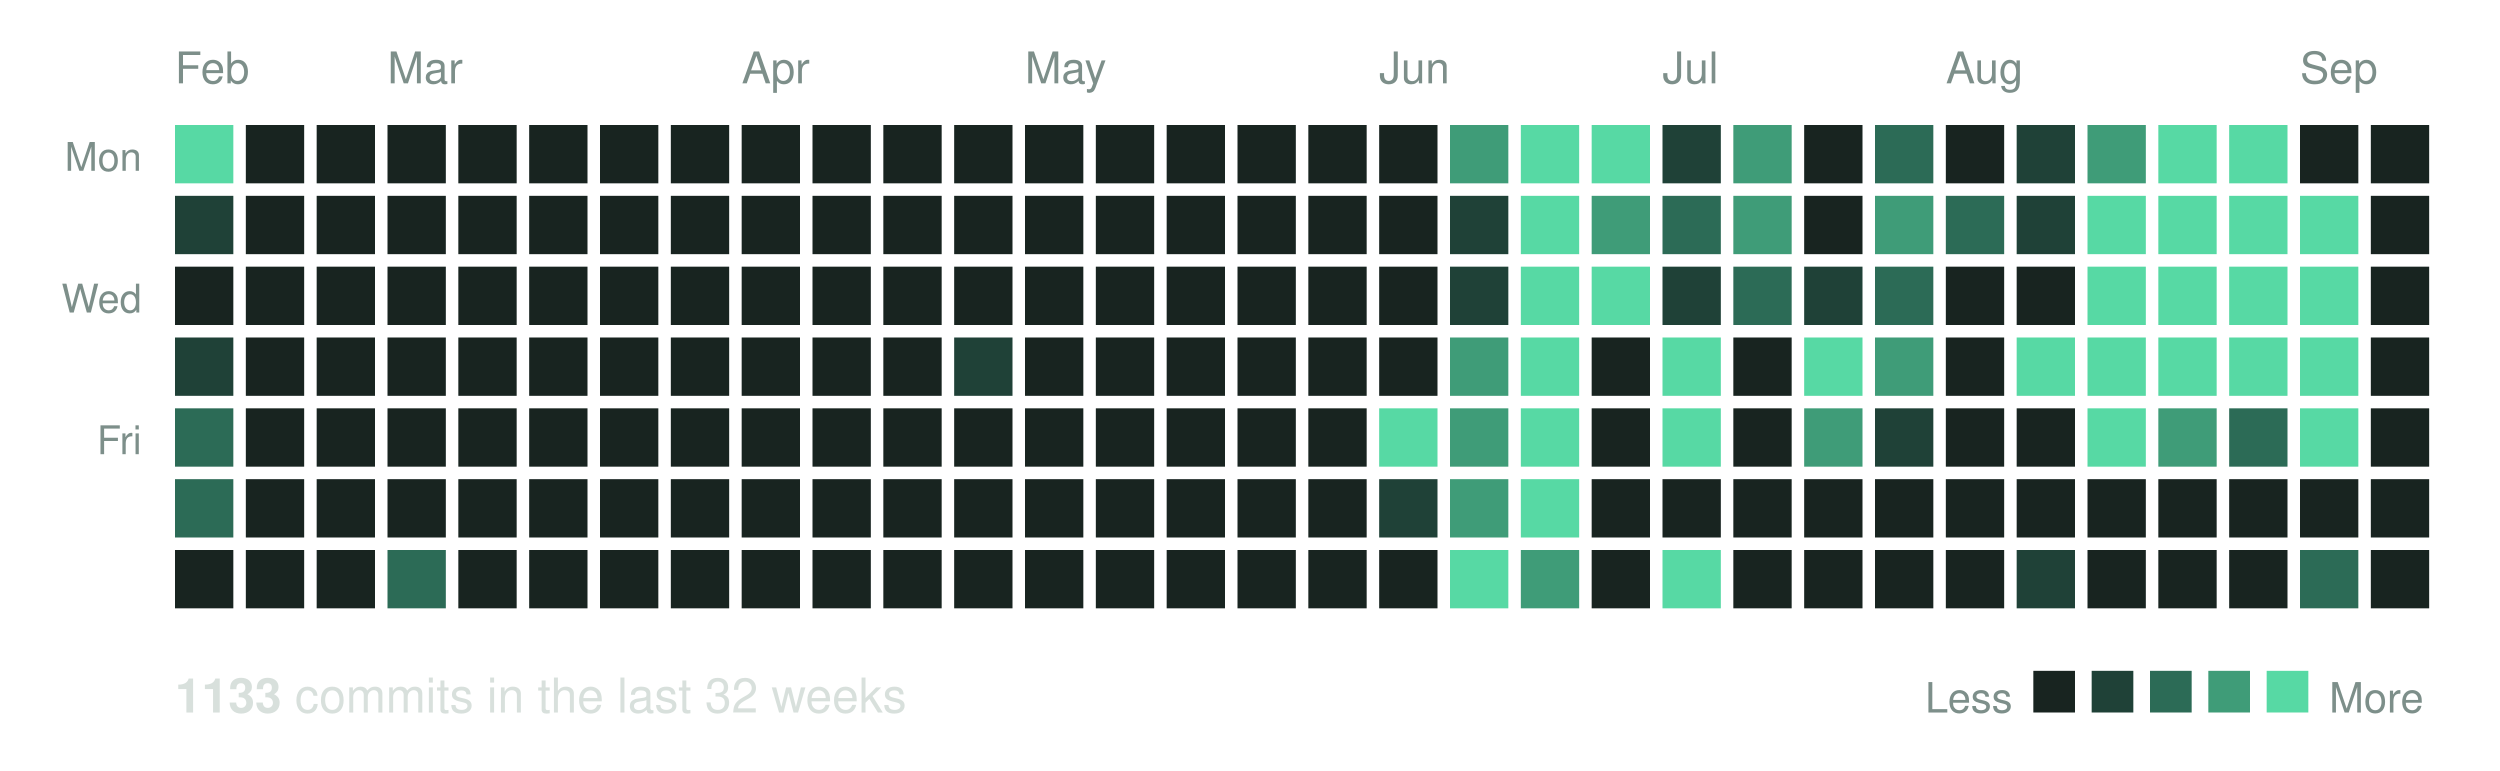
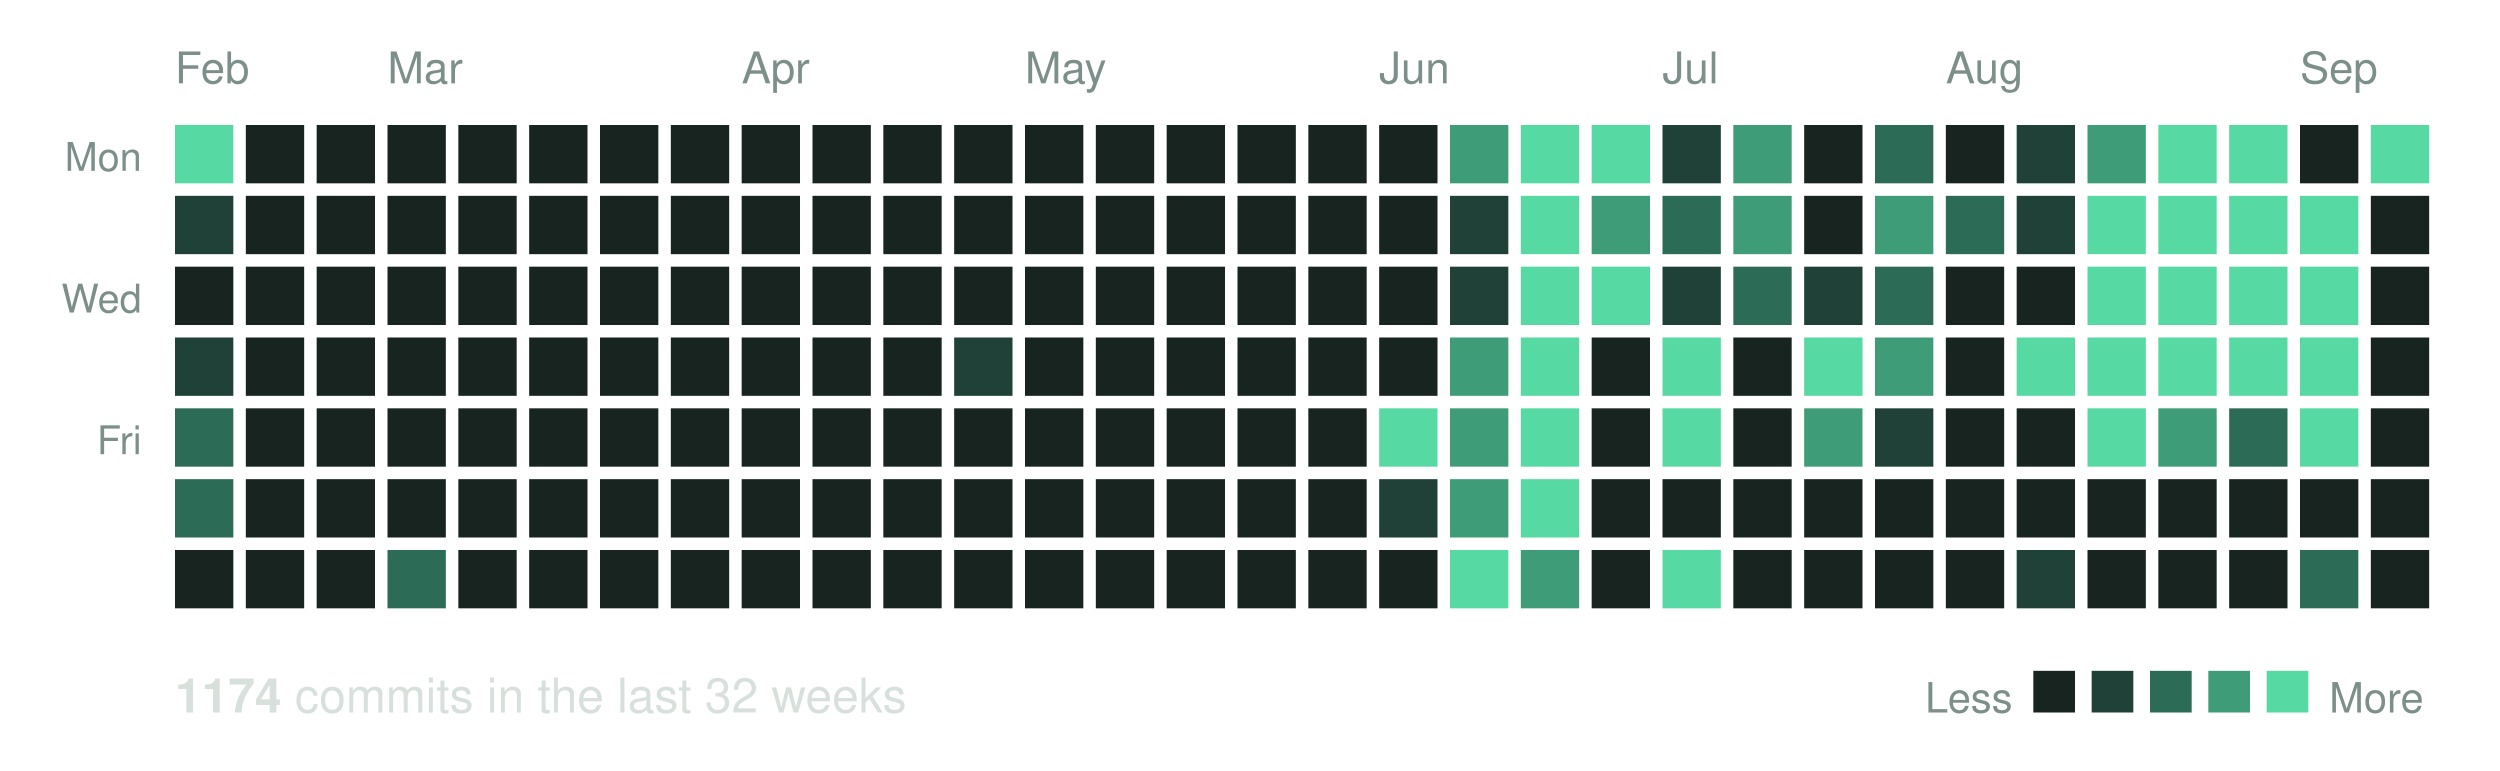
<svg xmlns="http://www.w3.org/2000/svg" width="600" height="185" viewBox="0 0 600 185" role="img" aria-label="Commit activity over the last 32 weeks">
  <text x="42" y="20" font-family="Helvetica, Arial, sans-serif" font-size="10.5" fill="#7d8f8a">Feb</text>
  <text x="93" y="20" font-family="Helvetica, Arial, sans-serif" font-size="10.5" fill="#7d8f8a">Mar</text>
  <text x="178" y="20" font-family="Helvetica, Arial, sans-serif" font-size="10.5" fill="#7d8f8a">Apr</text>
  <text x="246" y="20" font-family="Helvetica, Arial, sans-serif" font-size="10.5" fill="#7d8f8a">May</text>
  <text x="331" y="20" font-family="Helvetica, Arial, sans-serif" font-size="10.5" fill="#7d8f8a">Jun</text>
  <text x="399" y="20" font-family="Helvetica, Arial, sans-serif" font-size="10.5" fill="#7d8f8a">Jul</text>
  <text x="467" y="20" font-family="Helvetica, Arial, sans-serif" font-size="10.5" fill="#7d8f8a">Aug</text>
  <text x="552" y="20" font-family="Helvetica, Arial, sans-serif" font-size="10.5" fill="#7d8f8a">Sep</text>
  <text x="34" y="41" text-anchor="end" font-family="Helvetica, Arial, sans-serif" font-size="9.5" fill="#7d8f8a">Mon</text>
  <text x="34" y="75" text-anchor="end" font-family="Helvetica, Arial, sans-serif" font-size="9.5" fill="#7d8f8a">Wed</text>
  <text x="34" y="109" text-anchor="end" font-family="Helvetica, Arial, sans-serif" font-size="9.5" fill="#7d8f8a">Fri</text>
  <rect x="42" y="30" width="14" height="14" fill="#57d9a4" />
  <rect x="42" y="47" width="14" height="14" fill="#1f4137" />
  <rect x="42" y="64" width="14" height="14" fill="#182420" />
  <rect x="42" y="81" width="14" height="14" fill="#1f4137" />
  <rect x="42" y="98" width="14" height="14" fill="#2c6b56" />
  <rect x="42" y="115" width="14" height="14" fill="#2c6b56" />
  <rect x="42" y="132" width="14" height="14" fill="#182420" />
  <rect x="59" y="30" width="14" height="14" fill="#182420" />
  <rect x="59" y="47" width="14" height="14" fill="#182420" />
  <rect x="59" y="64" width="14" height="14" fill="#182420" />
  <rect x="59" y="81" width="14" height="14" fill="#182420" />
  <rect x="59" y="98" width="14" height="14" fill="#182420" />
  <rect x="59" y="115" width="14" height="14" fill="#182420" />
  <rect x="59" y="132" width="14" height="14" fill="#182420" />
  <rect x="76" y="30" width="14" height="14" fill="#182420" />
  <rect x="76" y="47" width="14" height="14" fill="#182420" />
  <rect x="76" y="64" width="14" height="14" fill="#182420" />
  <rect x="76" y="81" width="14" height="14" fill="#182420" />
  <rect x="76" y="98" width="14" height="14" fill="#182420" />
  <rect x="76" y="115" width="14" height="14" fill="#182420" />
  <rect x="76" y="132" width="14" height="14" fill="#182420" />
  <rect x="93" y="30" width="14" height="14" fill="#182420" />
  <rect x="93" y="47" width="14" height="14" fill="#182420" />
  <rect x="93" y="64" width="14" height="14" fill="#182420" />
  <rect x="93" y="81" width="14" height="14" fill="#182420" />
  <rect x="93" y="98" width="14" height="14" fill="#182420" />
  <rect x="93" y="115" width="14" height="14" fill="#182420" />
  <rect x="93" y="132" width="14" height="14" fill="#2c6b56" />
  <rect x="110" y="30" width="14" height="14" fill="#182420" />
  <rect x="110" y="47" width="14" height="14" fill="#182420" />
  <rect x="110" y="64" width="14" height="14" fill="#182420" />
  <rect x="110" y="81" width="14" height="14" fill="#182420" />
  <rect x="110" y="98" width="14" height="14" fill="#182420" />
  <rect x="110" y="115" width="14" height="14" fill="#182420" />
  <rect x="110" y="132" width="14" height="14" fill="#182420" />
  <rect x="127" y="30" width="14" height="14" fill="#182420" />
  <rect x="127" y="47" width="14" height="14" fill="#182420" />
  <rect x="127" y="64" width="14" height="14" fill="#182420" />
  <rect x="127" y="81" width="14" height="14" fill="#182420" />
  <rect x="127" y="98" width="14" height="14" fill="#182420" />
  <rect x="127" y="115" width="14" height="14" fill="#182420" />
  <rect x="127" y="132" width="14" height="14" fill="#182420" />
  <rect x="144" y="30" width="14" height="14" fill="#182420" />
  <rect x="144" y="47" width="14" height="14" fill="#182420" />
  <rect x="144" y="64" width="14" height="14" fill="#182420" />
  <rect x="144" y="81" width="14" height="14" fill="#182420" />
  <rect x="144" y="98" width="14" height="14" fill="#182420" />
  <rect x="144" y="115" width="14" height="14" fill="#182420" />
  <rect x="144" y="132" width="14" height="14" fill="#182420" />
  <rect x="161" y="30" width="14" height="14" fill="#182420" />
  <rect x="161" y="47" width="14" height="14" fill="#182420" />
  <rect x="161" y="64" width="14" height="14" fill="#182420" />
  <rect x="161" y="81" width="14" height="14" fill="#182420" />
  <rect x="161" y="98" width="14" height="14" fill="#182420" />
  <rect x="161" y="115" width="14" height="14" fill="#182420" />
  <rect x="161" y="132" width="14" height="14" fill="#182420" />
  <rect x="178" y="30" width="14" height="14" fill="#182420" />
  <rect x="178" y="47" width="14" height="14" fill="#182420" />
  <rect x="178" y="64" width="14" height="14" fill="#182420" />
  <rect x="178" y="81" width="14" height="14" fill="#182420" />
  <rect x="178" y="98" width="14" height="14" fill="#182420" />
  <rect x="178" y="115" width="14" height="14" fill="#182420" />
  <rect x="178" y="132" width="14" height="14" fill="#182420" />
  <rect x="195" y="30" width="14" height="14" fill="#182420" />
  <rect x="195" y="47" width="14" height="14" fill="#182420" />
  <rect x="195" y="64" width="14" height="14" fill="#182420" />
  <rect x="195" y="81" width="14" height="14" fill="#182420" />
  <rect x="195" y="98" width="14" height="14" fill="#182420" />
  <rect x="195" y="115" width="14" height="14" fill="#182420" />
  <rect x="195" y="132" width="14" height="14" fill="#182420" />
  <rect x="212" y="30" width="14" height="14" fill="#182420" />
  <rect x="212" y="47" width="14" height="14" fill="#182420" />
  <rect x="212" y="64" width="14" height="14" fill="#182420" />
  <rect x="212" y="81" width="14" height="14" fill="#182420" />
  <rect x="212" y="98" width="14" height="14" fill="#182420" />
  <rect x="212" y="115" width="14" height="14" fill="#182420" />
  <rect x="212" y="132" width="14" height="14" fill="#182420" />
  <rect x="229" y="30" width="14" height="14" fill="#182420" />
  <rect x="229" y="47" width="14" height="14" fill="#182420" />
  <rect x="229" y="64" width="14" height="14" fill="#182420" />
  <rect x="229" y="81" width="14" height="14" fill="#1f4137" />
  <rect x="229" y="98" width="14" height="14" fill="#182420" />
  <rect x="229" y="115" width="14" height="14" fill="#182420" />
  <rect x="229" y="132" width="14" height="14" fill="#182420" />
  <rect x="246" y="30" width="14" height="14" fill="#182420" />
  <rect x="246" y="47" width="14" height="14" fill="#182420" />
  <rect x="246" y="64" width="14" height="14" fill="#182420" />
  <rect x="246" y="81" width="14" height="14" fill="#182420" />
  <rect x="246" y="98" width="14" height="14" fill="#182420" />
  <rect x="246" y="115" width="14" height="14" fill="#182420" />
  <rect x="246" y="132" width="14" height="14" fill="#182420" />
  <rect x="263" y="30" width="14" height="14" fill="#182420" />
  <rect x="263" y="47" width="14" height="14" fill="#182420" />
  <rect x="263" y="64" width="14" height="14" fill="#182420" />
  <rect x="263" y="81" width="14" height="14" fill="#182420" />
  <rect x="263" y="98" width="14" height="14" fill="#182420" />
  <rect x="263" y="115" width="14" height="14" fill="#182420" />
  <rect x="263" y="132" width="14" height="14" fill="#182420" />
  <rect x="280" y="30" width="14" height="14" fill="#182420" />
  <rect x="280" y="47" width="14" height="14" fill="#182420" />
  <rect x="280" y="64" width="14" height="14" fill="#182420" />
  <rect x="280" y="81" width="14" height="14" fill="#182420" />
  <rect x="280" y="98" width="14" height="14" fill="#182420" />
  <rect x="280" y="115" width="14" height="14" fill="#182420" />
  <rect x="280" y="132" width="14" height="14" fill="#182420" />
  <rect x="297" y="30" width="14" height="14" fill="#182420" />
  <rect x="297" y="47" width="14" height="14" fill="#182420" />
  <rect x="297" y="64" width="14" height="14" fill="#182420" />
  <rect x="297" y="81" width="14" height="14" fill="#182420" />
  <rect x="297" y="98" width="14" height="14" fill="#182420" />
  <rect x="297" y="115" width="14" height="14" fill="#182420" />
  <rect x="297" y="132" width="14" height="14" fill="#182420" />
  <rect x="314" y="30" width="14" height="14" fill="#182420" />
  <rect x="314" y="47" width="14" height="14" fill="#182420" />
  <rect x="314" y="64" width="14" height="14" fill="#182420" />
  <rect x="314" y="81" width="14" height="14" fill="#182420" />
  <rect x="314" y="98" width="14" height="14" fill="#182420" />
  <rect x="314" y="115" width="14" height="14" fill="#182420" />
  <rect x="314" y="132" width="14" height="14" fill="#182420" />
  <rect x="331" y="30" width="14" height="14" fill="#182420" />
  <rect x="331" y="47" width="14" height="14" fill="#182420" />
  <rect x="331" y="64" width="14" height="14" fill="#182420" />
  <rect x="331" y="81" width="14" height="14" fill="#182420" />
  <rect x="331" y="98" width="14" height="14" fill="#57d9a4" />
  <rect x="331" y="115" width="14" height="14" fill="#1f4137" />
  <rect x="331" y="132" width="14" height="14" fill="#182420" />
  <rect x="348" y="30" width="14" height="14" fill="#3f9c78" />
  <rect x="348" y="47" width="14" height="14" fill="#1f4137" />
  <rect x="348" y="64" width="14" height="14" fill="#1f4137" />
  <rect x="348" y="81" width="14" height="14" fill="#3f9c78" />
  <rect x="348" y="98" width="14" height="14" fill="#3f9c78" />
  <rect x="348" y="115" width="14" height="14" fill="#3f9c78" />
  <rect x="348" y="132" width="14" height="14" fill="#57d9a4" />
  <rect x="365" y="30" width="14" height="14" fill="#57d9a4" />
  <rect x="365" y="47" width="14" height="14" fill="#57d9a4" />
  <rect x="365" y="64" width="14" height="14" fill="#57d9a4" />
  <rect x="365" y="81" width="14" height="14" fill="#57d9a4" />
  <rect x="365" y="98" width="14" height="14" fill="#57d9a4" />
  <rect x="365" y="115" width="14" height="14" fill="#57d9a4" />
  <rect x="365" y="132" width="14" height="14" fill="#3f9c78" />
  <rect x="382" y="30" width="14" height="14" fill="#57d9a4" />
  <rect x="382" y="47" width="14" height="14" fill="#3f9c78" />
  <rect x="382" y="64" width="14" height="14" fill="#57d9a4" />
  <rect x="382" y="81" width="14" height="14" fill="#182420" />
  <rect x="382" y="98" width="14" height="14" fill="#182420" />
  <rect x="382" y="115" width="14" height="14" fill="#182420" />
  <rect x="382" y="132" width="14" height="14" fill="#182420" />
  <rect x="399" y="30" width="14" height="14" fill="#1f4137" />
  <rect x="399" y="47" width="14" height="14" fill="#2c6b56" />
  <rect x="399" y="64" width="14" height="14" fill="#1f4137" />
  <rect x="399" y="81" width="14" height="14" fill="#57d9a4" />
  <rect x="399" y="98" width="14" height="14" fill="#57d9a4" />
  <rect x="399" y="115" width="14" height="14" fill="#182420" />
  <rect x="399" y="132" width="14" height="14" fill="#57d9a4" />
  <rect x="416" y="30" width="14" height="14" fill="#3f9c78" />
  <rect x="416" y="47" width="14" height="14" fill="#3f9c78" />
  <rect x="416" y="64" width="14" height="14" fill="#2c6b56" />
  <rect x="416" y="81" width="14" height="14" fill="#182420" />
  <rect x="416" y="98" width="14" height="14" fill="#182420" />
  <rect x="416" y="115" width="14" height="14" fill="#182420" />
  <rect x="416" y="132" width="14" height="14" fill="#182420" />
  <rect x="433" y="30" width="14" height="14" fill="#182420" />
  <rect x="433" y="47" width="14" height="14" fill="#182420" />
  <rect x="433" y="64" width="14" height="14" fill="#1f4137" />
  <rect x="433" y="81" width="14" height="14" fill="#57d9a4" />
  <rect x="433" y="98" width="14" height="14" fill="#3f9c78" />
  <rect x="433" y="115" width="14" height="14" fill="#182420" />
  <rect x="433" y="132" width="14" height="14" fill="#182420" />
  <rect x="450" y="30" width="14" height="14" fill="#2c6b56" />
  <rect x="450" y="47" width="14" height="14" fill="#3f9c78" />
  <rect x="450" y="64" width="14" height="14" fill="#2c6b56" />
  <rect x="450" y="81" width="14" height="14" fill="#3f9c78" />
  <rect x="450" y="98" width="14" height="14" fill="#1f4137" />
  <rect x="450" y="115" width="14" height="14" fill="#182420" />
  <rect x="450" y="132" width="14" height="14" fill="#182420" />
  <rect x="467" y="30" width="14" height="14" fill="#182420" />
  <rect x="467" y="47" width="14" height="14" fill="#2c6b56" />
  <rect x="467" y="64" width="14" height="14" fill="#182420" />
  <rect x="467" y="81" width="14" height="14" fill="#182420" />
  <rect x="467" y="98" width="14" height="14" fill="#182420" />
  <rect x="467" y="115" width="14" height="14" fill="#182420" />
  <rect x="467" y="132" width="14" height="14" fill="#182420" />
  <rect x="484" y="30" width="14" height="14" fill="#1f4137" />
  <rect x="484" y="47" width="14" height="14" fill="#1f4137" />
  <rect x="484" y="64" width="14" height="14" fill="#182420" />
  <rect x="484" y="81" width="14" height="14" fill="#57d9a4" />
  <rect x="484" y="98" width="14" height="14" fill="#182420" />
  <rect x="484" y="115" width="14" height="14" fill="#182420" />
  <rect x="484" y="132" width="14" height="14" fill="#1f4137" />
  <rect x="501" y="30" width="14" height="14" fill="#3f9c78" />
  <rect x="501" y="47" width="14" height="14" fill="#57d9a4" />
  <rect x="501" y="64" width="14" height="14" fill="#57d9a4" />
  <rect x="501" y="81" width="14" height="14" fill="#57d9a4" />
  <rect x="501" y="98" width="14" height="14" fill="#57d9a4" />
  <rect x="501" y="115" width="14" height="14" fill="#182420" />
  <rect x="501" y="132" width="14" height="14" fill="#182420" />
  <rect x="518" y="30" width="14" height="14" fill="#57d9a4" />
  <rect x="518" y="47" width="14" height="14" fill="#57d9a4" />
  <rect x="518" y="64" width="14" height="14" fill="#57d9a4" />
  <rect x="518" y="81" width="14" height="14" fill="#57d9a4" />
  <rect x="518" y="98" width="14" height="14" fill="#3f9c78" />
  <rect x="518" y="115" width="14" height="14" fill="#182420" />
  <rect x="518" y="132" width="14" height="14" fill="#182420" />
  <rect x="535" y="30" width="14" height="14" fill="#57d9a4" />
  <rect x="535" y="47" width="14" height="14" fill="#57d9a4" />
  <rect x="535" y="64" width="14" height="14" fill="#57d9a4" />
  <rect x="535" y="81" width="14" height="14" fill="#57d9a4" />
  <rect x="535" y="98" width="14" height="14" fill="#2c6b56" />
  <rect x="535" y="115" width="14" height="14" fill="#182420" />
  <rect x="535" y="132" width="14" height="14" fill="#182420" />
  <rect x="552" y="30" width="14" height="14" fill="#182420" />
  <rect x="552" y="47" width="14" height="14" fill="#57d9a4" />
  <rect x="552" y="64" width="14" height="14" fill="#57d9a4" />
  <rect x="552" y="81" width="14" height="14" fill="#57d9a4" />
  <rect x="552" y="98" width="14" height="14" fill="#57d9a4" />
  <rect x="552" y="115" width="14" height="14" fill="#182420" />
  <rect x="552" y="132" width="14" height="14" fill="#2c6b56" />
-   <rect x="569" y="30" width="14" height="14" fill="#182420" />
+   <rect x="569" y="30" width="14" height="14" fill="#57d9a4" />
  <rect x="569" y="47" width="14" height="14" fill="#182420" />
  <rect x="569" y="64" width="14" height="14" fill="#182420" />
  <rect x="569" y="81" width="14" height="14" fill="#182420" />
  <rect x="569" y="98" width="14" height="14" fill="#182420" />
  <rect x="569" y="115" width="14" height="14" fill="#182420" />
  <rect x="569" y="132" width="14" height="14" fill="#182420" />
  <text x="42" y="171" font-family="Helvetica, Arial, sans-serif" font-size="11.5" fill="#d8e0dc">
-     <tspan font-weight="bold">1133</tspan> commits in the last 32 weeks</text>
+     <tspan font-weight="bold">1174</tspan> commits in the last 32 weeks</text>
  <text x="483" y="171" text-anchor="end" font-family="Helvetica, Arial, sans-serif" font-size="10" fill="#7d8f8a">Less</text>
  <rect x="488" y="161" width="10" height="10" fill="#182420" />
  <rect x="502" y="161" width="10" height="10" fill="#1f4137" />
  <rect x="516" y="161" width="10" height="10" fill="#2c6b56" />
  <rect x="530" y="161" width="10" height="10" fill="#3f9c78" />
  <rect x="544" y="161" width="10" height="10" fill="#57d9a4" />
  <text x="559" y="171" font-family="Helvetica, Arial, sans-serif" font-size="10" fill="#7d8f8a">More</text>
</svg>
